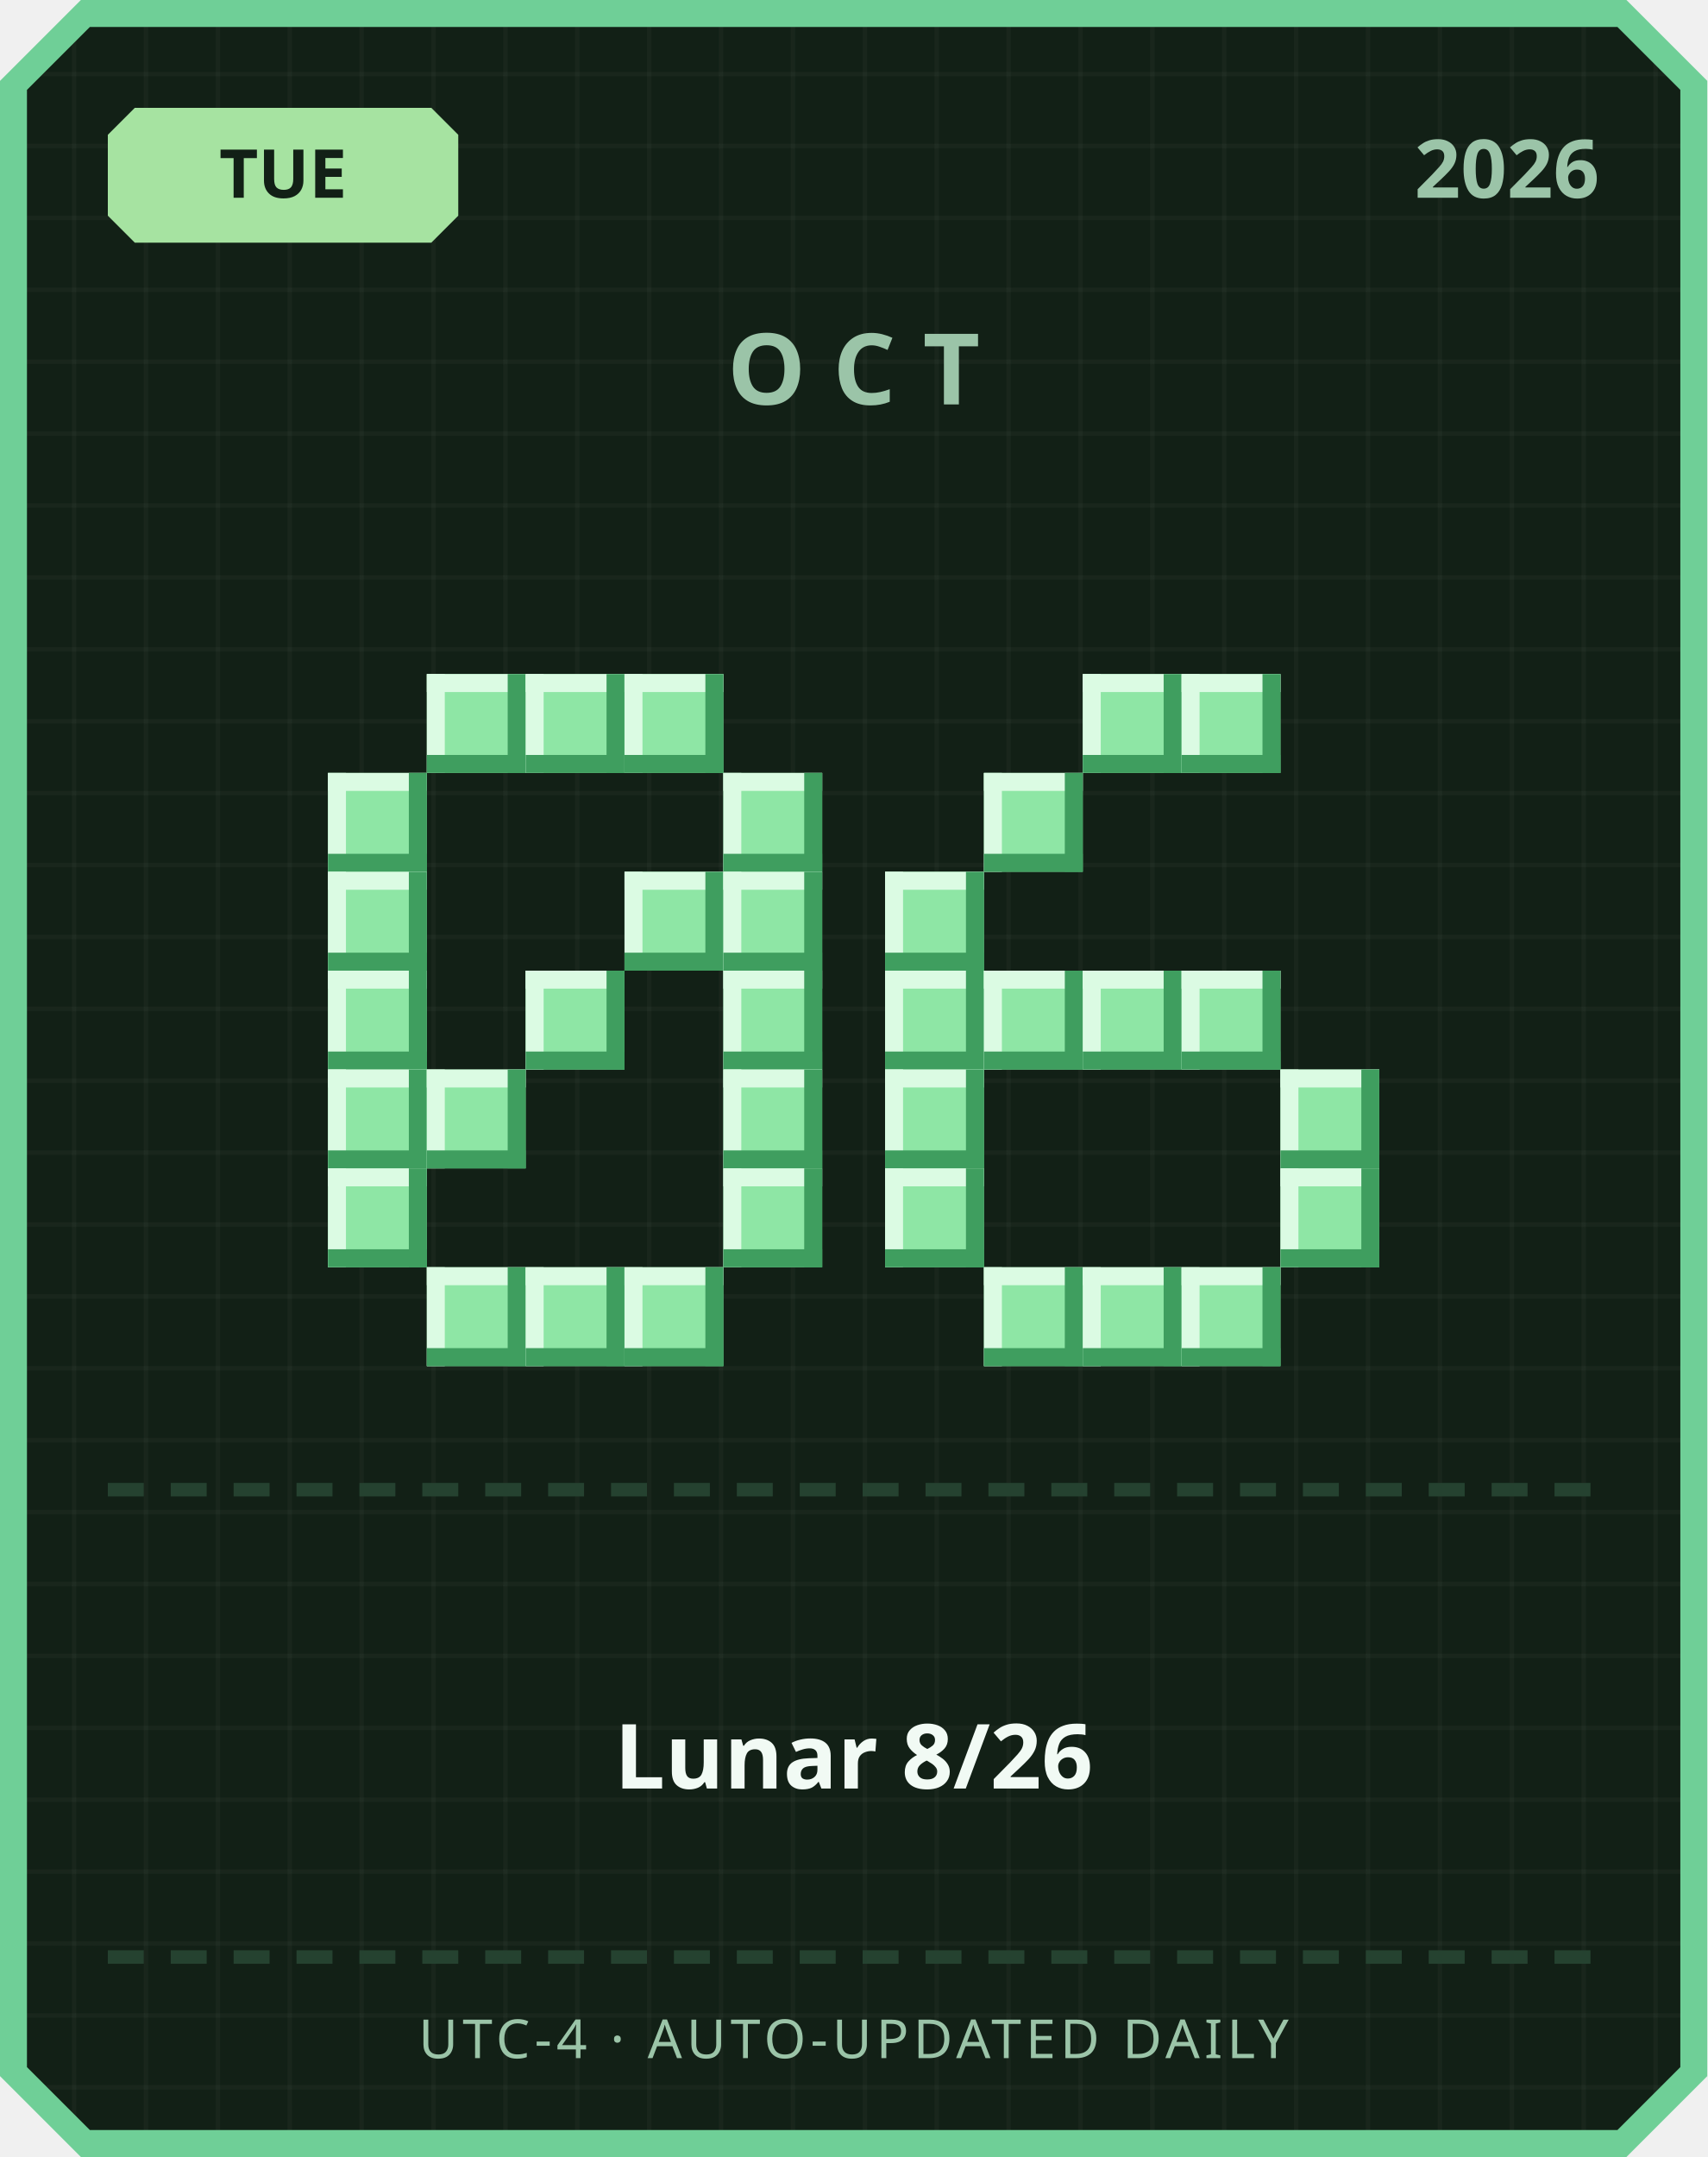
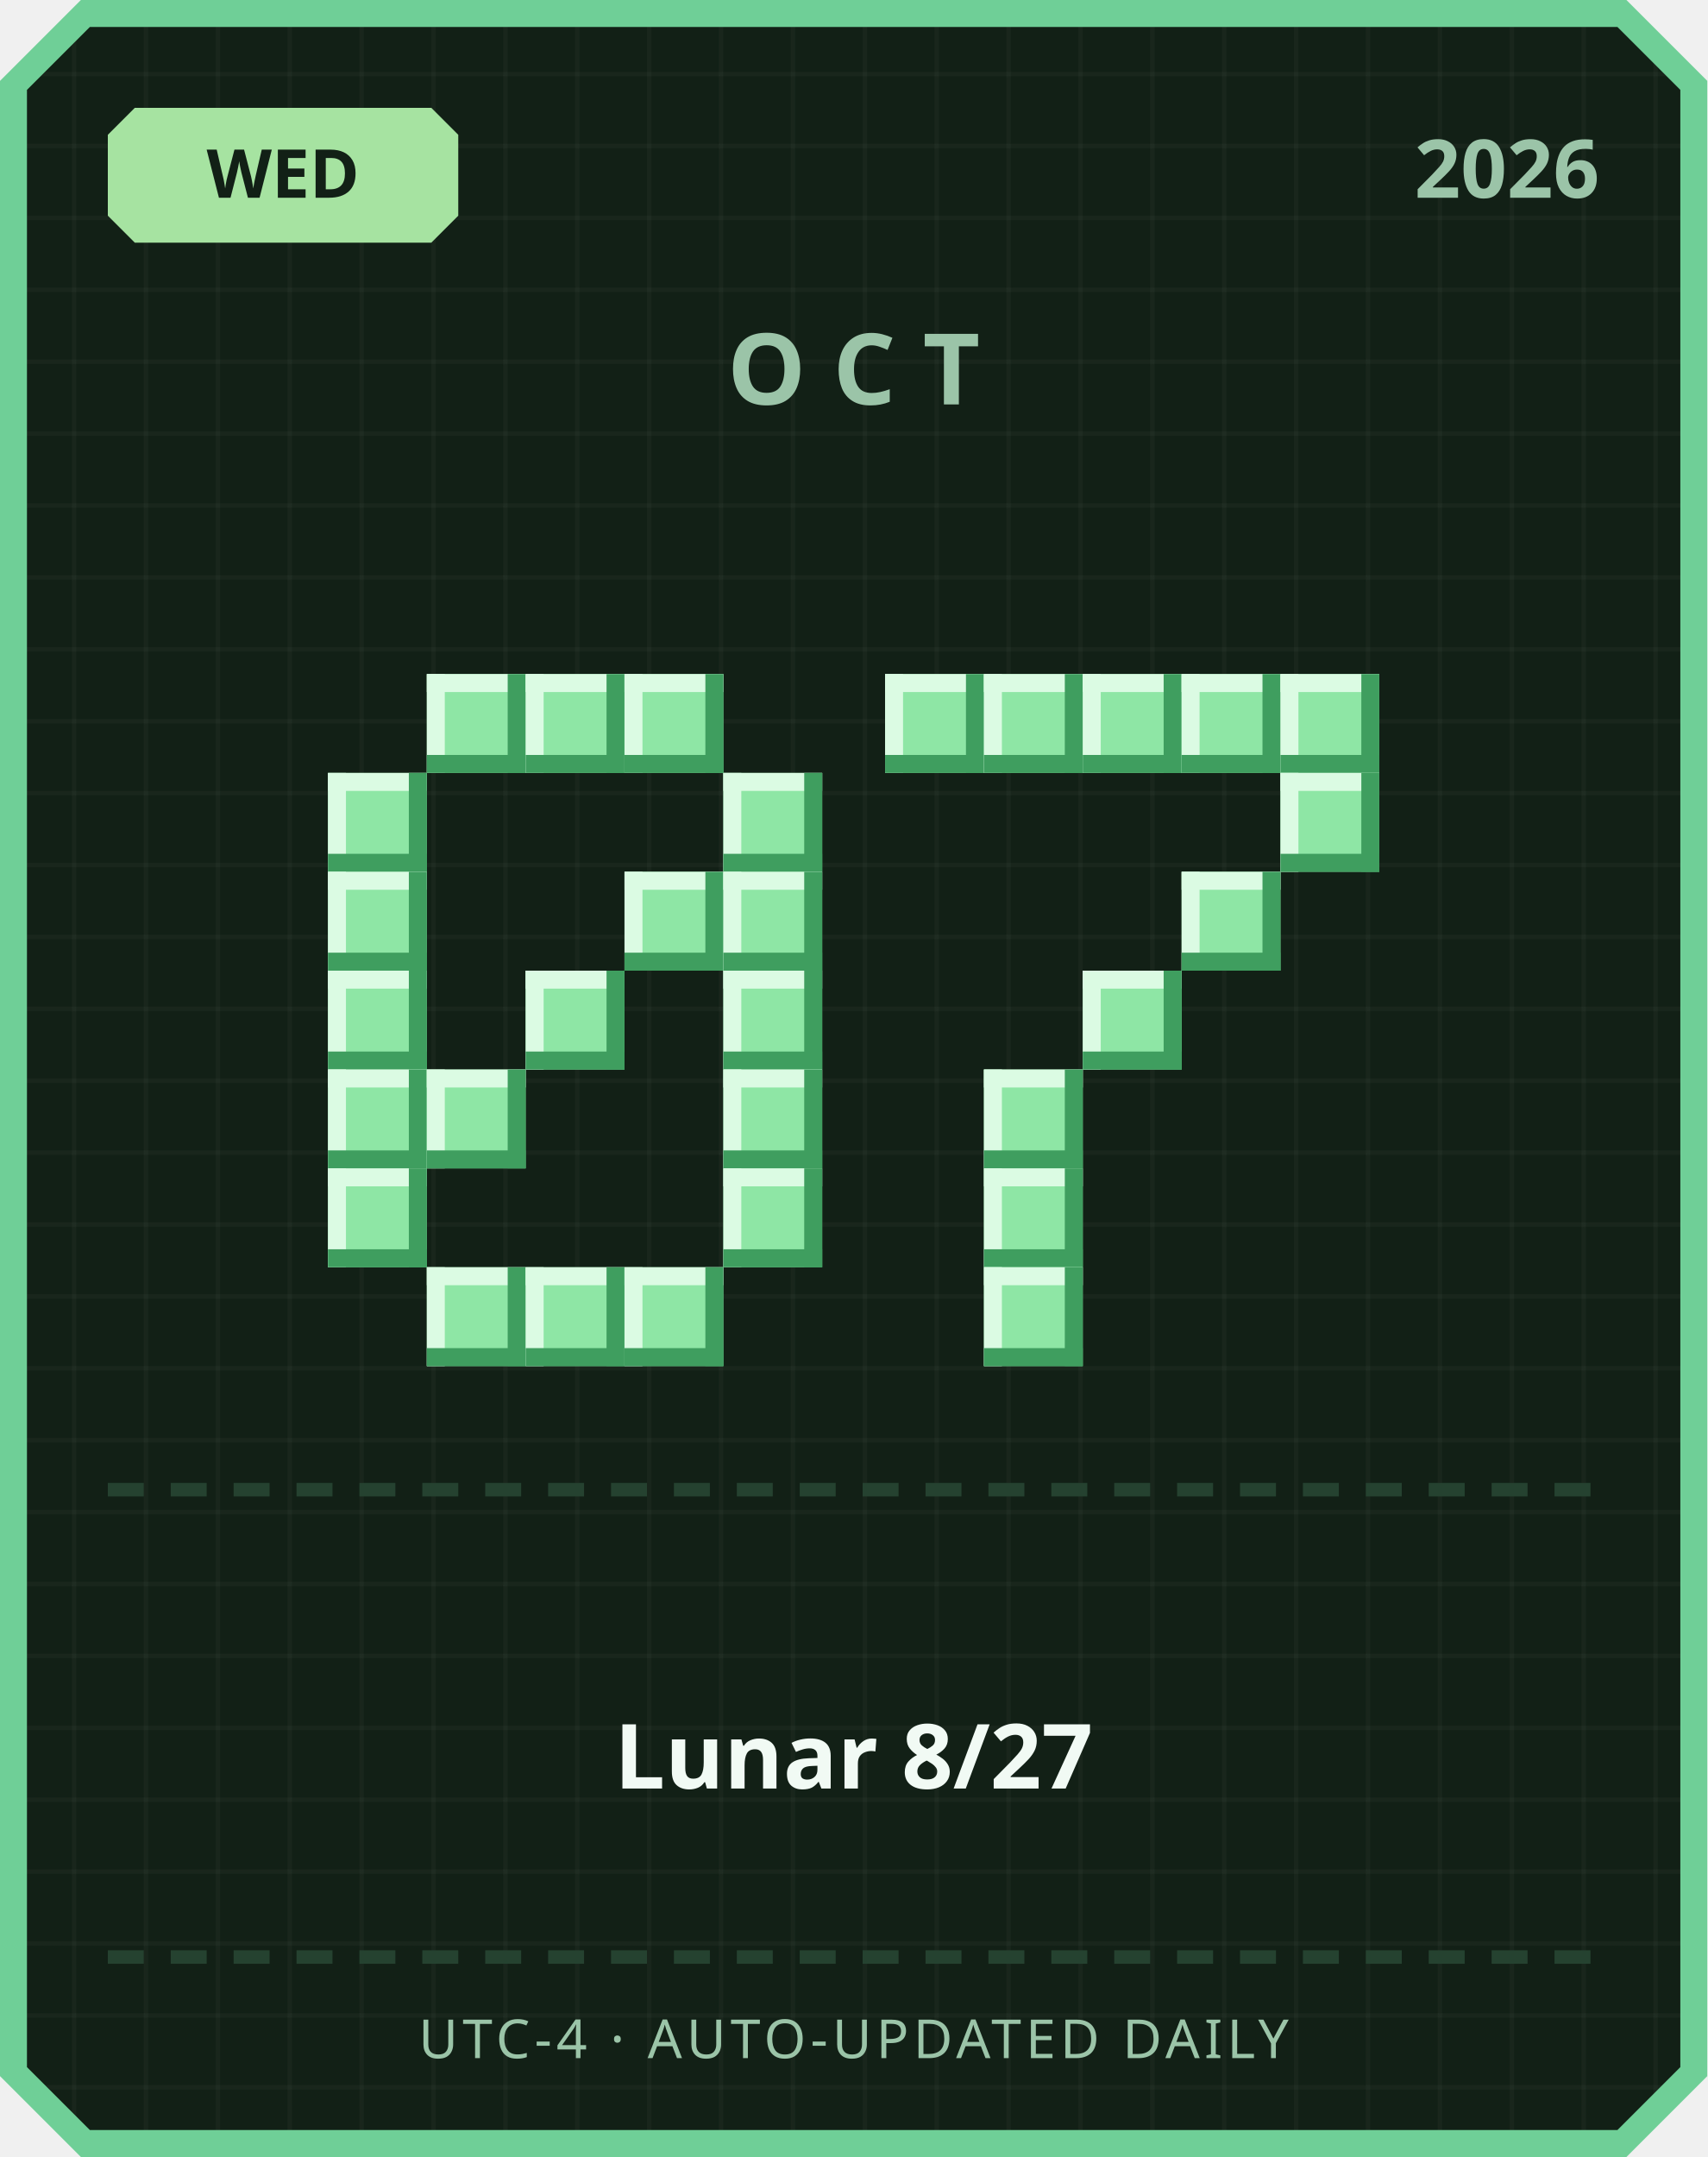
<svg xmlns="http://www.w3.org/2000/svg" width="380" height="480" viewBox="0 0 380 480">
  <defs>
    <pattern id="grid" width="16" height="16" patternUnits="userSpaceOnUse">
      <rect width="16" height="16" fill="#122016" />
      <rect width="1" height="16" fill="#ffffff" opacity="0.03" />
      <rect width="16" height="1" fill="#ffffff" opacity="0.03" />
    </pattern>
  </defs>
  <path d="M 18,0 L 362,0 L 380,18 L 380,462 L 362,480 L 18,480 L 0,462 L 0,18 Z" fill="#6fcf97" />
  <path d="M 20,6 L 360,6 L 374,20 L 374,460 L 360,474 L 20,474 L 6,460 L 6,20 Z" fill="url(#grid)" />
  <path d="M 30,24 L 96,24 L 102,30 L 102,48 L 96,54 L 30,54 L 24,48 L 24,30 Z" fill="#a6e3a1" />
-   <text x="63" y="44" text-anchor="middle" font-family="'Segoe UI', sans-serif" font-size="15" font-weight="700" fill="#122016">TUE</text>
+   <text x="63" y="44" text-anchor="middle" font-family="'Segoe UI', sans-serif" font-size="15" font-weight="700" fill="#122016">WED</text>
  <text x="356" y="44" text-anchor="end" font-family="'Segoe UI', sans-serif" font-size="18" font-weight="700" fill="#9bc4a8">2026</text>
  <text x="190" y="90" text-anchor="middle" font-family="'Segoe UI', sans-serif" font-size="22" font-weight="700" letter-spacing="6" fill="#9bc4a8">OCT</text>
  <rect x="95" y="150" width="22" height="22" fill="#8ee6a5" />
  <rect x="95" y="150" width="22" height="4" fill="#dbfbe3" />
  <rect x="95" y="150" width="4" height="22" fill="#dbfbe3" />
  <rect x="95" y="168" width="22" height="4" fill="#3f9e5f" />
  <rect x="113" y="150" width="4" height="22" fill="#3f9e5f" />
  <rect x="117" y="150" width="22" height="22" fill="#8ee6a5" />
  <rect x="117" y="150" width="22" height="4" fill="#dbfbe3" />
  <rect x="117" y="150" width="4" height="22" fill="#dbfbe3" />
  <rect x="117" y="168" width="22" height="4" fill="#3f9e5f" />
  <rect x="135" y="150" width="4" height="22" fill="#3f9e5f" />
  <rect x="139" y="150" width="22" height="22" fill="#8ee6a5" />
  <rect x="139" y="150" width="22" height="4" fill="#dbfbe3" />
  <rect x="139" y="150" width="4" height="22" fill="#dbfbe3" />
  <rect x="139" y="168" width="22" height="4" fill="#3f9e5f" />
  <rect x="157" y="150" width="4" height="22" fill="#3f9e5f" />
  <rect x="73" y="172" width="22" height="22" fill="#8ee6a5" />
  <rect x="73" y="172" width="22" height="4" fill="#dbfbe3" />
  <rect x="73" y="172" width="4" height="22" fill="#dbfbe3" />
  <rect x="73" y="190" width="22" height="4" fill="#3f9e5f" />
  <rect x="91" y="172" width="4" height="22" fill="#3f9e5f" />
  <rect x="161" y="172" width="22" height="22" fill="#8ee6a5" />
  <rect x="161" y="172" width="22" height="4" fill="#dbfbe3" />
  <rect x="161" y="172" width="4" height="22" fill="#dbfbe3" />
  <rect x="161" y="190" width="22" height="4" fill="#3f9e5f" />
  <rect x="179" y="172" width="4" height="22" fill="#3f9e5f" />
  <rect x="73" y="194" width="22" height="22" fill="#8ee6a5" />
  <rect x="73" y="194" width="22" height="4" fill="#dbfbe3" />
  <rect x="73" y="194" width="4" height="22" fill="#dbfbe3" />
  <rect x="73" y="212" width="22" height="4" fill="#3f9e5f" />
  <rect x="91" y="194" width="4" height="22" fill="#3f9e5f" />
  <rect x="139" y="194" width="22" height="22" fill="#8ee6a5" />
  <rect x="139" y="194" width="22" height="4" fill="#dbfbe3" />
  <rect x="139" y="194" width="4" height="22" fill="#dbfbe3" />
  <rect x="139" y="212" width="22" height="4" fill="#3f9e5f" />
  <rect x="157" y="194" width="4" height="22" fill="#3f9e5f" />
  <rect x="161" y="194" width="22" height="22" fill="#8ee6a5" />
  <rect x="161" y="194" width="22" height="4" fill="#dbfbe3" />
  <rect x="161" y="194" width="4" height="22" fill="#dbfbe3" />
  <rect x="161" y="212" width="22" height="4" fill="#3f9e5f" />
  <rect x="179" y="194" width="4" height="22" fill="#3f9e5f" />
  <rect x="73" y="216" width="22" height="22" fill="#8ee6a5" />
  <rect x="73" y="216" width="22" height="4" fill="#dbfbe3" />
  <rect x="73" y="216" width="4" height="22" fill="#dbfbe3" />
  <rect x="73" y="234" width="22" height="4" fill="#3f9e5f" />
  <rect x="91" y="216" width="4" height="22" fill="#3f9e5f" />
  <rect x="117" y="216" width="22" height="22" fill="#8ee6a5" />
  <rect x="117" y="216" width="22" height="4" fill="#dbfbe3" />
  <rect x="117" y="216" width="4" height="22" fill="#dbfbe3" />
  <rect x="117" y="234" width="22" height="4" fill="#3f9e5f" />
  <rect x="135" y="216" width="4" height="22" fill="#3f9e5f" />
  <rect x="161" y="216" width="22" height="22" fill="#8ee6a5" />
  <rect x="161" y="216" width="22" height="4" fill="#dbfbe3" />
  <rect x="161" y="216" width="4" height="22" fill="#dbfbe3" />
  <rect x="161" y="234" width="22" height="4" fill="#3f9e5f" />
  <rect x="179" y="216" width="4" height="22" fill="#3f9e5f" />
  <rect x="73" y="238" width="22" height="22" fill="#8ee6a5" />
  <rect x="73" y="238" width="22" height="4" fill="#dbfbe3" />
  <rect x="73" y="238" width="4" height="22" fill="#dbfbe3" />
  <rect x="73" y="256" width="22" height="4" fill="#3f9e5f" />
  <rect x="91" y="238" width="4" height="22" fill="#3f9e5f" />
  <rect x="95" y="238" width="22" height="22" fill="#8ee6a5" />
  <rect x="95" y="238" width="22" height="4" fill="#dbfbe3" />
  <rect x="95" y="238" width="4" height="22" fill="#dbfbe3" />
  <rect x="95" y="256" width="22" height="4" fill="#3f9e5f" />
  <rect x="113" y="238" width="4" height="22" fill="#3f9e5f" />
  <rect x="161" y="238" width="22" height="22" fill="#8ee6a5" />
  <rect x="161" y="238" width="22" height="4" fill="#dbfbe3" />
  <rect x="161" y="238" width="4" height="22" fill="#dbfbe3" />
  <rect x="161" y="256" width="22" height="4" fill="#3f9e5f" />
  <rect x="179" y="238" width="4" height="22" fill="#3f9e5f" />
  <rect x="73" y="260" width="22" height="22" fill="#8ee6a5" />
  <rect x="73" y="260" width="22" height="4" fill="#dbfbe3" />
  <rect x="73" y="260" width="4" height="22" fill="#dbfbe3" />
  <rect x="73" y="278" width="22" height="4" fill="#3f9e5f" />
  <rect x="91" y="260" width="4" height="22" fill="#3f9e5f" />
  <rect x="161" y="260" width="22" height="22" fill="#8ee6a5" />
  <rect x="161" y="260" width="22" height="4" fill="#dbfbe3" />
  <rect x="161" y="260" width="4" height="22" fill="#dbfbe3" />
  <rect x="161" y="278" width="22" height="4" fill="#3f9e5f" />
  <rect x="179" y="260" width="4" height="22" fill="#3f9e5f" />
  <rect x="95" y="282" width="22" height="22" fill="#8ee6a5" />
  <rect x="95" y="282" width="22" height="4" fill="#dbfbe3" />
  <rect x="95" y="282" width="4" height="22" fill="#dbfbe3" />
  <rect x="95" y="300" width="22" height="4" fill="#3f9e5f" />
  <rect x="113" y="282" width="4" height="22" fill="#3f9e5f" />
  <rect x="117" y="282" width="22" height="22" fill="#8ee6a5" />
  <rect x="117" y="282" width="22" height="4" fill="#dbfbe3" />
  <rect x="117" y="282" width="4" height="22" fill="#dbfbe3" />
  <rect x="117" y="300" width="22" height="4" fill="#3f9e5f" />
  <rect x="135" y="282" width="4" height="22" fill="#3f9e5f" />
  <rect x="139" y="282" width="22" height="22" fill="#8ee6a5" />
  <rect x="139" y="282" width="22" height="4" fill="#dbfbe3" />
  <rect x="139" y="282" width="4" height="22" fill="#dbfbe3" />
  <rect x="139" y="300" width="22" height="4" fill="#3f9e5f" />
  <rect x="157" y="282" width="4" height="22" fill="#3f9e5f" />
+   <rect x="197" y="150" width="22" height="22" fill="#8ee6a5" />
+   <rect x="197" y="150" width="22" height="4" fill="#dbfbe3" />
+   <rect x="197" y="150" width="4" height="22" fill="#dbfbe3" />
+   <rect x="197" y="168" width="22" height="4" fill="#3f9e5f" />
+   <rect x="215" y="150" width="4" height="22" fill="#3f9e5f" />
+   <rect x="219" y="150" width="22" height="22" fill="#8ee6a5" />
+   <rect x="219" y="150" width="22" height="4" fill="#dbfbe3" />
+   <rect x="219" y="150" width="4" height="22" fill="#dbfbe3" />
+   <rect x="219" y="168" width="22" height="4" fill="#3f9e5f" />
+   <rect x="237" y="150" width="4" height="22" fill="#3f9e5f" />
  <rect x="241" y="150" width="22" height="22" fill="#8ee6a5" />
  <rect x="241" y="150" width="22" height="4" fill="#dbfbe3" />
  <rect x="241" y="150" width="4" height="22" fill="#dbfbe3" />
  <rect x="241" y="168" width="22" height="4" fill="#3f9e5f" />
  <rect x="259" y="150" width="4" height="22" fill="#3f9e5f" />
  <rect x="263" y="150" width="22" height="22" fill="#8ee6a5" />
  <rect x="263" y="150" width="22" height="4" fill="#dbfbe3" />
  <rect x="263" y="150" width="4" height="22" fill="#dbfbe3" />
  <rect x="263" y="168" width="22" height="4" fill="#3f9e5f" />
  <rect x="281" y="150" width="4" height="22" fill="#3f9e5f" />
-   <rect x="219" y="172" width="22" height="22" fill="#8ee6a5" />
-   <rect x="219" y="172" width="22" height="4" fill="#dbfbe3" />
-   <rect x="219" y="172" width="4" height="22" fill="#dbfbe3" />
-   <rect x="219" y="190" width="22" height="4" fill="#3f9e5f" />
-   <rect x="237" y="172" width="4" height="22" fill="#3f9e5f" />
-   <rect x="197" y="194" width="22" height="22" fill="#8ee6a5" />
-   <rect x="197" y="194" width="22" height="4" fill="#dbfbe3" />
-   <rect x="197" y="194" width="4" height="22" fill="#dbfbe3" />
-   <rect x="197" y="212" width="22" height="4" fill="#3f9e5f" />
-   <rect x="215" y="194" width="4" height="22" fill="#3f9e5f" />
-   <rect x="197" y="216" width="22" height="22" fill="#8ee6a5" />
-   <rect x="197" y="216" width="22" height="4" fill="#dbfbe3" />
-   <rect x="197" y="216" width="4" height="22" fill="#dbfbe3" />
-   <rect x="197" y="234" width="22" height="4" fill="#3f9e5f" />
-   <rect x="215" y="216" width="4" height="22" fill="#3f9e5f" />
-   <rect x="219" y="216" width="22" height="22" fill="#8ee6a5" />
-   <rect x="219" y="216" width="22" height="4" fill="#dbfbe3" />
-   <rect x="219" y="216" width="4" height="22" fill="#dbfbe3" />
-   <rect x="219" y="234" width="22" height="4" fill="#3f9e5f" />
-   <rect x="237" y="216" width="4" height="22" fill="#3f9e5f" />
+   <rect x="285" y="150" width="22" height="22" fill="#8ee6a5" />
+   <rect x="285" y="150" width="22" height="4" fill="#dbfbe3" />
+   <rect x="285" y="150" width="4" height="22" fill="#dbfbe3" />
+   <rect x="285" y="168" width="22" height="4" fill="#3f9e5f" />
+   <rect x="303" y="150" width="4" height="22" fill="#3f9e5f" />
+   <rect x="285" y="172" width="22" height="22" fill="#8ee6a5" />
+   <rect x="285" y="172" width="22" height="4" fill="#dbfbe3" />
+   <rect x="285" y="172" width="4" height="22" fill="#dbfbe3" />
+   <rect x="285" y="190" width="22" height="4" fill="#3f9e5f" />
+   <rect x="303" y="172" width="4" height="22" fill="#3f9e5f" />
+   <rect x="263" y="194" width="22" height="22" fill="#8ee6a5" />
+   <rect x="263" y="194" width="22" height="4" fill="#dbfbe3" />
+   <rect x="263" y="194" width="4" height="22" fill="#dbfbe3" />
+   <rect x="263" y="212" width="22" height="4" fill="#3f9e5f" />
+   <rect x="281" y="194" width="4" height="22" fill="#3f9e5f" />
  <rect x="241" y="216" width="22" height="22" fill="#8ee6a5" />
  <rect x="241" y="216" width="22" height="4" fill="#dbfbe3" />
  <rect x="241" y="216" width="4" height="22" fill="#dbfbe3" />
  <rect x="241" y="234" width="22" height="4" fill="#3f9e5f" />
  <rect x="259" y="216" width="4" height="22" fill="#3f9e5f" />
-   <rect x="263" y="216" width="22" height="22" fill="#8ee6a5" />
-   <rect x="263" y="216" width="22" height="4" fill="#dbfbe3" />
-   <rect x="263" y="216" width="4" height="22" fill="#dbfbe3" />
-   <rect x="263" y="234" width="22" height="4" fill="#3f9e5f" />
-   <rect x="281" y="216" width="4" height="22" fill="#3f9e5f" />
-   <rect x="197" y="238" width="22" height="22" fill="#8ee6a5" />
-   <rect x="197" y="238" width="22" height="4" fill="#dbfbe3" />
-   <rect x="197" y="238" width="4" height="22" fill="#dbfbe3" />
-   <rect x="197" y="256" width="22" height="4" fill="#3f9e5f" />
-   <rect x="215" y="238" width="4" height="22" fill="#3f9e5f" />
-   <rect x="285" y="238" width="22" height="22" fill="#8ee6a5" />
-   <rect x="285" y="238" width="22" height="4" fill="#dbfbe3" />
-   <rect x="285" y="238" width="4" height="22" fill="#dbfbe3" />
-   <rect x="285" y="256" width="22" height="4" fill="#3f9e5f" />
-   <rect x="303" y="238" width="4" height="22" fill="#3f9e5f" />
-   <rect x="197" y="260" width="22" height="22" fill="#8ee6a5" />
-   <rect x="197" y="260" width="22" height="4" fill="#dbfbe3" />
-   <rect x="197" y="260" width="4" height="22" fill="#dbfbe3" />
-   <rect x="197" y="278" width="22" height="4" fill="#3f9e5f" />
-   <rect x="215" y="260" width="4" height="22" fill="#3f9e5f" />
-   <rect x="285" y="260" width="22" height="22" fill="#8ee6a5" />
-   <rect x="285" y="260" width="22" height="4" fill="#dbfbe3" />
-   <rect x="285" y="260" width="4" height="22" fill="#dbfbe3" />
-   <rect x="285" y="278" width="22" height="4" fill="#3f9e5f" />
-   <rect x="303" y="260" width="4" height="22" fill="#3f9e5f" />
+   <rect x="219" y="238" width="22" height="22" fill="#8ee6a5" />
+   <rect x="219" y="238" width="22" height="4" fill="#dbfbe3" />
+   <rect x="219" y="238" width="4" height="22" fill="#dbfbe3" />
+   <rect x="219" y="256" width="22" height="4" fill="#3f9e5f" />
+   <rect x="237" y="238" width="4" height="22" fill="#3f9e5f" />
+   <rect x="219" y="260" width="22" height="22" fill="#8ee6a5" />
+   <rect x="219" y="260" width="22" height="4" fill="#dbfbe3" />
+   <rect x="219" y="260" width="4" height="22" fill="#dbfbe3" />
+   <rect x="219" y="278" width="22" height="4" fill="#3f9e5f" />
+   <rect x="237" y="260" width="4" height="22" fill="#3f9e5f" />
  <rect x="219" y="282" width="22" height="22" fill="#8ee6a5" />
  <rect x="219" y="282" width="22" height="4" fill="#dbfbe3" />
  <rect x="219" y="282" width="4" height="22" fill="#dbfbe3" />
  <rect x="219" y="300" width="22" height="4" fill="#3f9e5f" />
  <rect x="237" y="282" width="4" height="22" fill="#3f9e5f" />
-   <rect x="241" y="282" width="22" height="22" fill="#8ee6a5" />
-   <rect x="241" y="282" width="22" height="4" fill="#dbfbe3" />
-   <rect x="241" y="282" width="4" height="22" fill="#dbfbe3" />
-   <rect x="241" y="300" width="22" height="4" fill="#3f9e5f" />
-   <rect x="259" y="282" width="4" height="22" fill="#3f9e5f" />
-   <rect x="263" y="282" width="22" height="22" fill="#8ee6a5" />
-   <rect x="263" y="282" width="22" height="4" fill="#dbfbe3" />
-   <rect x="263" y="282" width="4" height="22" fill="#dbfbe3" />
-   <rect x="263" y="300" width="22" height="4" fill="#3f9e5f" />
-   <rect x="281" y="282" width="4" height="22" fill="#3f9e5f" />
  <rect x="24" y="330" width="8" height="3" fill="#254230" />
  <rect x="38" y="330" width="8" height="3" fill="#254230" />
  <rect x="52" y="330" width="8" height="3" fill="#254230" />
  <rect x="66" y="330" width="8" height="3" fill="#254230" />
  <rect x="80" y="330" width="8" height="3" fill="#254230" />
  <rect x="94" y="330" width="8" height="3" fill="#254230" />
  <rect x="108" y="330" width="8" height="3" fill="#254230" />
  <rect x="122" y="330" width="8" height="3" fill="#254230" />
  <rect x="136" y="330" width="8" height="3" fill="#254230" />
  <rect x="150" y="330" width="8" height="3" fill="#254230" />
  <rect x="164" y="330" width="8" height="3" fill="#254230" />
  <rect x="178" y="330" width="8" height="3" fill="#254230" />
  <rect x="192" y="330" width="8" height="3" fill="#254230" />
  <rect x="206" y="330" width="8" height="3" fill="#254230" />
  <rect x="220" y="330" width="8" height="3" fill="#254230" />
  <rect x="234" y="330" width="8" height="3" fill="#254230" />
  <rect x="248" y="330" width="8" height="3" fill="#254230" />
  <rect x="262" y="330" width="8" height="3" fill="#254230" />
  <rect x="276" y="330" width="8" height="3" fill="#254230" />
  <rect x="290" y="330" width="8" height="3" fill="#254230" />
  <rect x="304" y="330" width="8" height="3" fill="#254230" />
  <rect x="318" y="330" width="8" height="3" fill="#254230" />
  <rect x="332" y="330" width="8" height="3" fill="#254230" />
  <rect x="346" y="330" width="8" height="3" fill="#254230" />
-   <text x="190" y="398" text-anchor="middle" font-family="'Segoe UI', 'Microsoft JhengHei', sans-serif" font-size="20" font-weight="700" fill="#f1faf4">Lunar 8/26</text>
+   <text x="190" y="398" text-anchor="middle" font-family="'Segoe UI', 'Microsoft JhengHei', sans-serif" font-size="20" font-weight="700" fill="#f1faf4">Lunar 8/27</text>
  <rect x="24" y="434" width="8" height="3" fill="#254230" />
  <rect x="38" y="434" width="8" height="3" fill="#254230" />
  <rect x="52" y="434" width="8" height="3" fill="#254230" />
  <rect x="66" y="434" width="8" height="3" fill="#254230" />
  <rect x="80" y="434" width="8" height="3" fill="#254230" />
  <rect x="94" y="434" width="8" height="3" fill="#254230" />
  <rect x="108" y="434" width="8" height="3" fill="#254230" />
  <rect x="122" y="434" width="8" height="3" fill="#254230" />
  <rect x="136" y="434" width="8" height="3" fill="#254230" />
  <rect x="150" y="434" width="8" height="3" fill="#254230" />
  <rect x="164" y="434" width="8" height="3" fill="#254230" />
  <rect x="178" y="434" width="8" height="3" fill="#254230" />
  <rect x="192" y="434" width="8" height="3" fill="#254230" />
  <rect x="206" y="434" width="8" height="3" fill="#254230" />
  <rect x="220" y="434" width="8" height="3" fill="#254230" />
  <rect x="234" y="434" width="8" height="3" fill="#254230" />
  <rect x="248" y="434" width="8" height="3" fill="#254230" />
  <rect x="262" y="434" width="8" height="3" fill="#254230" />
  <rect x="276" y="434" width="8" height="3" fill="#254230" />
  <rect x="290" y="434" width="8" height="3" fill="#254230" />
  <rect x="304" y="434" width="8" height="3" fill="#254230" />
  <rect x="318" y="434" width="8" height="3" fill="#254230" />
  <rect x="332" y="434" width="8" height="3" fill="#254230" />
  <rect x="346" y="434" width="8" height="3" fill="#254230" />
  <text x="190" y="458" text-anchor="middle" font-family="'Segoe UI', sans-serif" font-size="12" letter-spacing="1" fill="#9bc4a8">UTC-4 · AUTO-UPDATED DAILY</text>
</svg>
